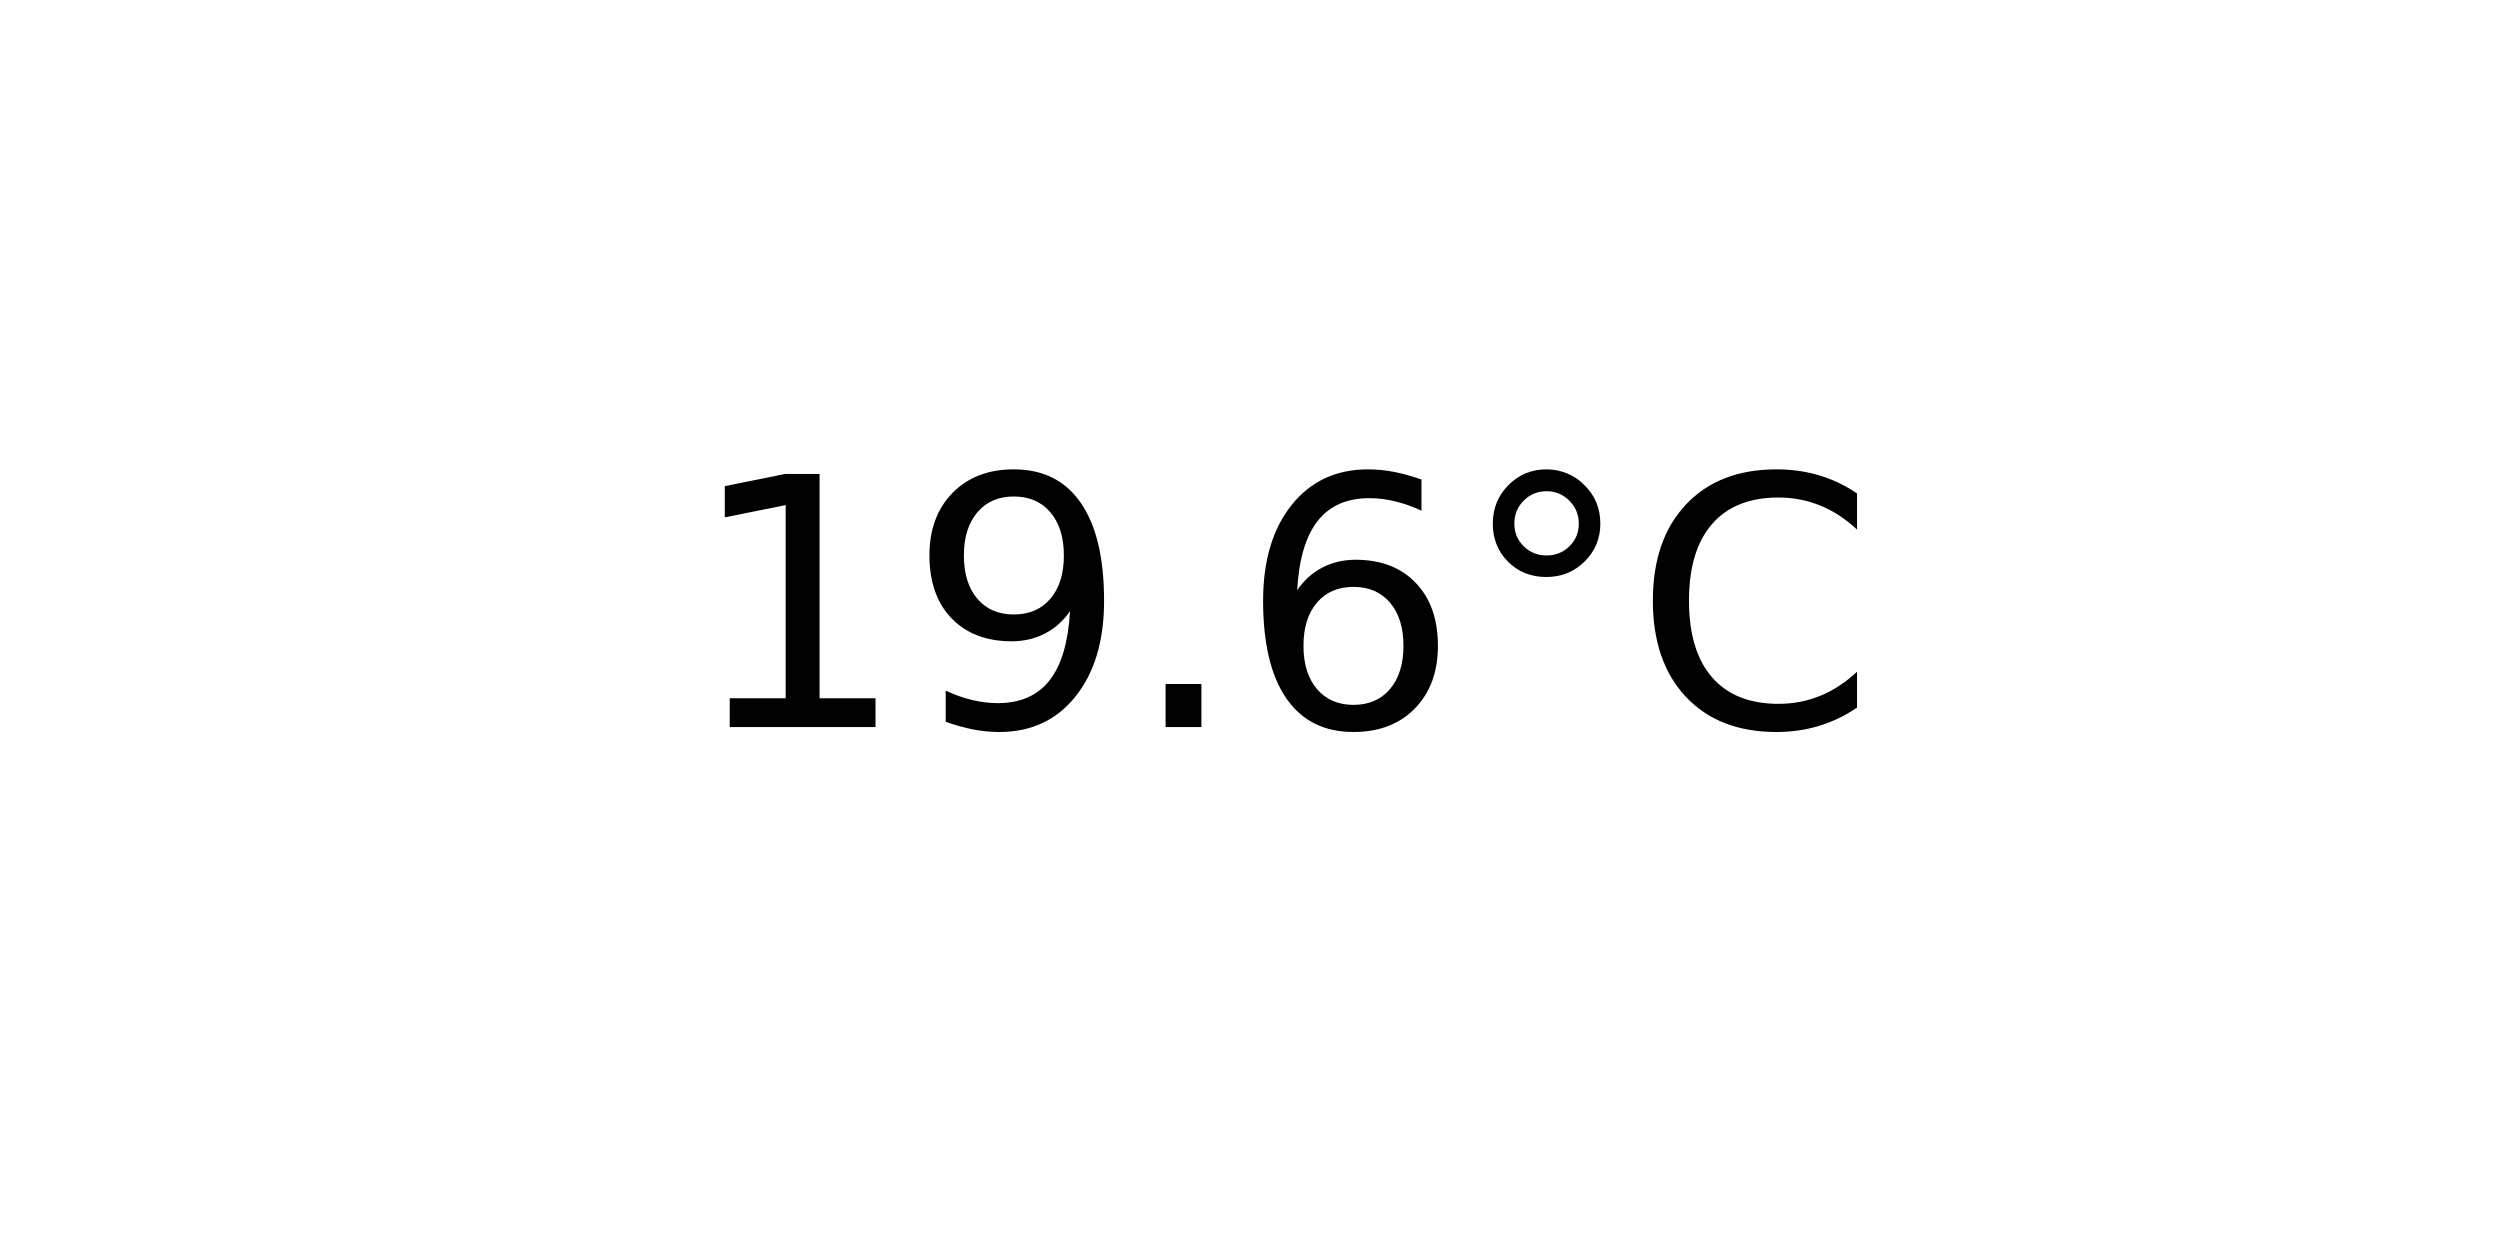
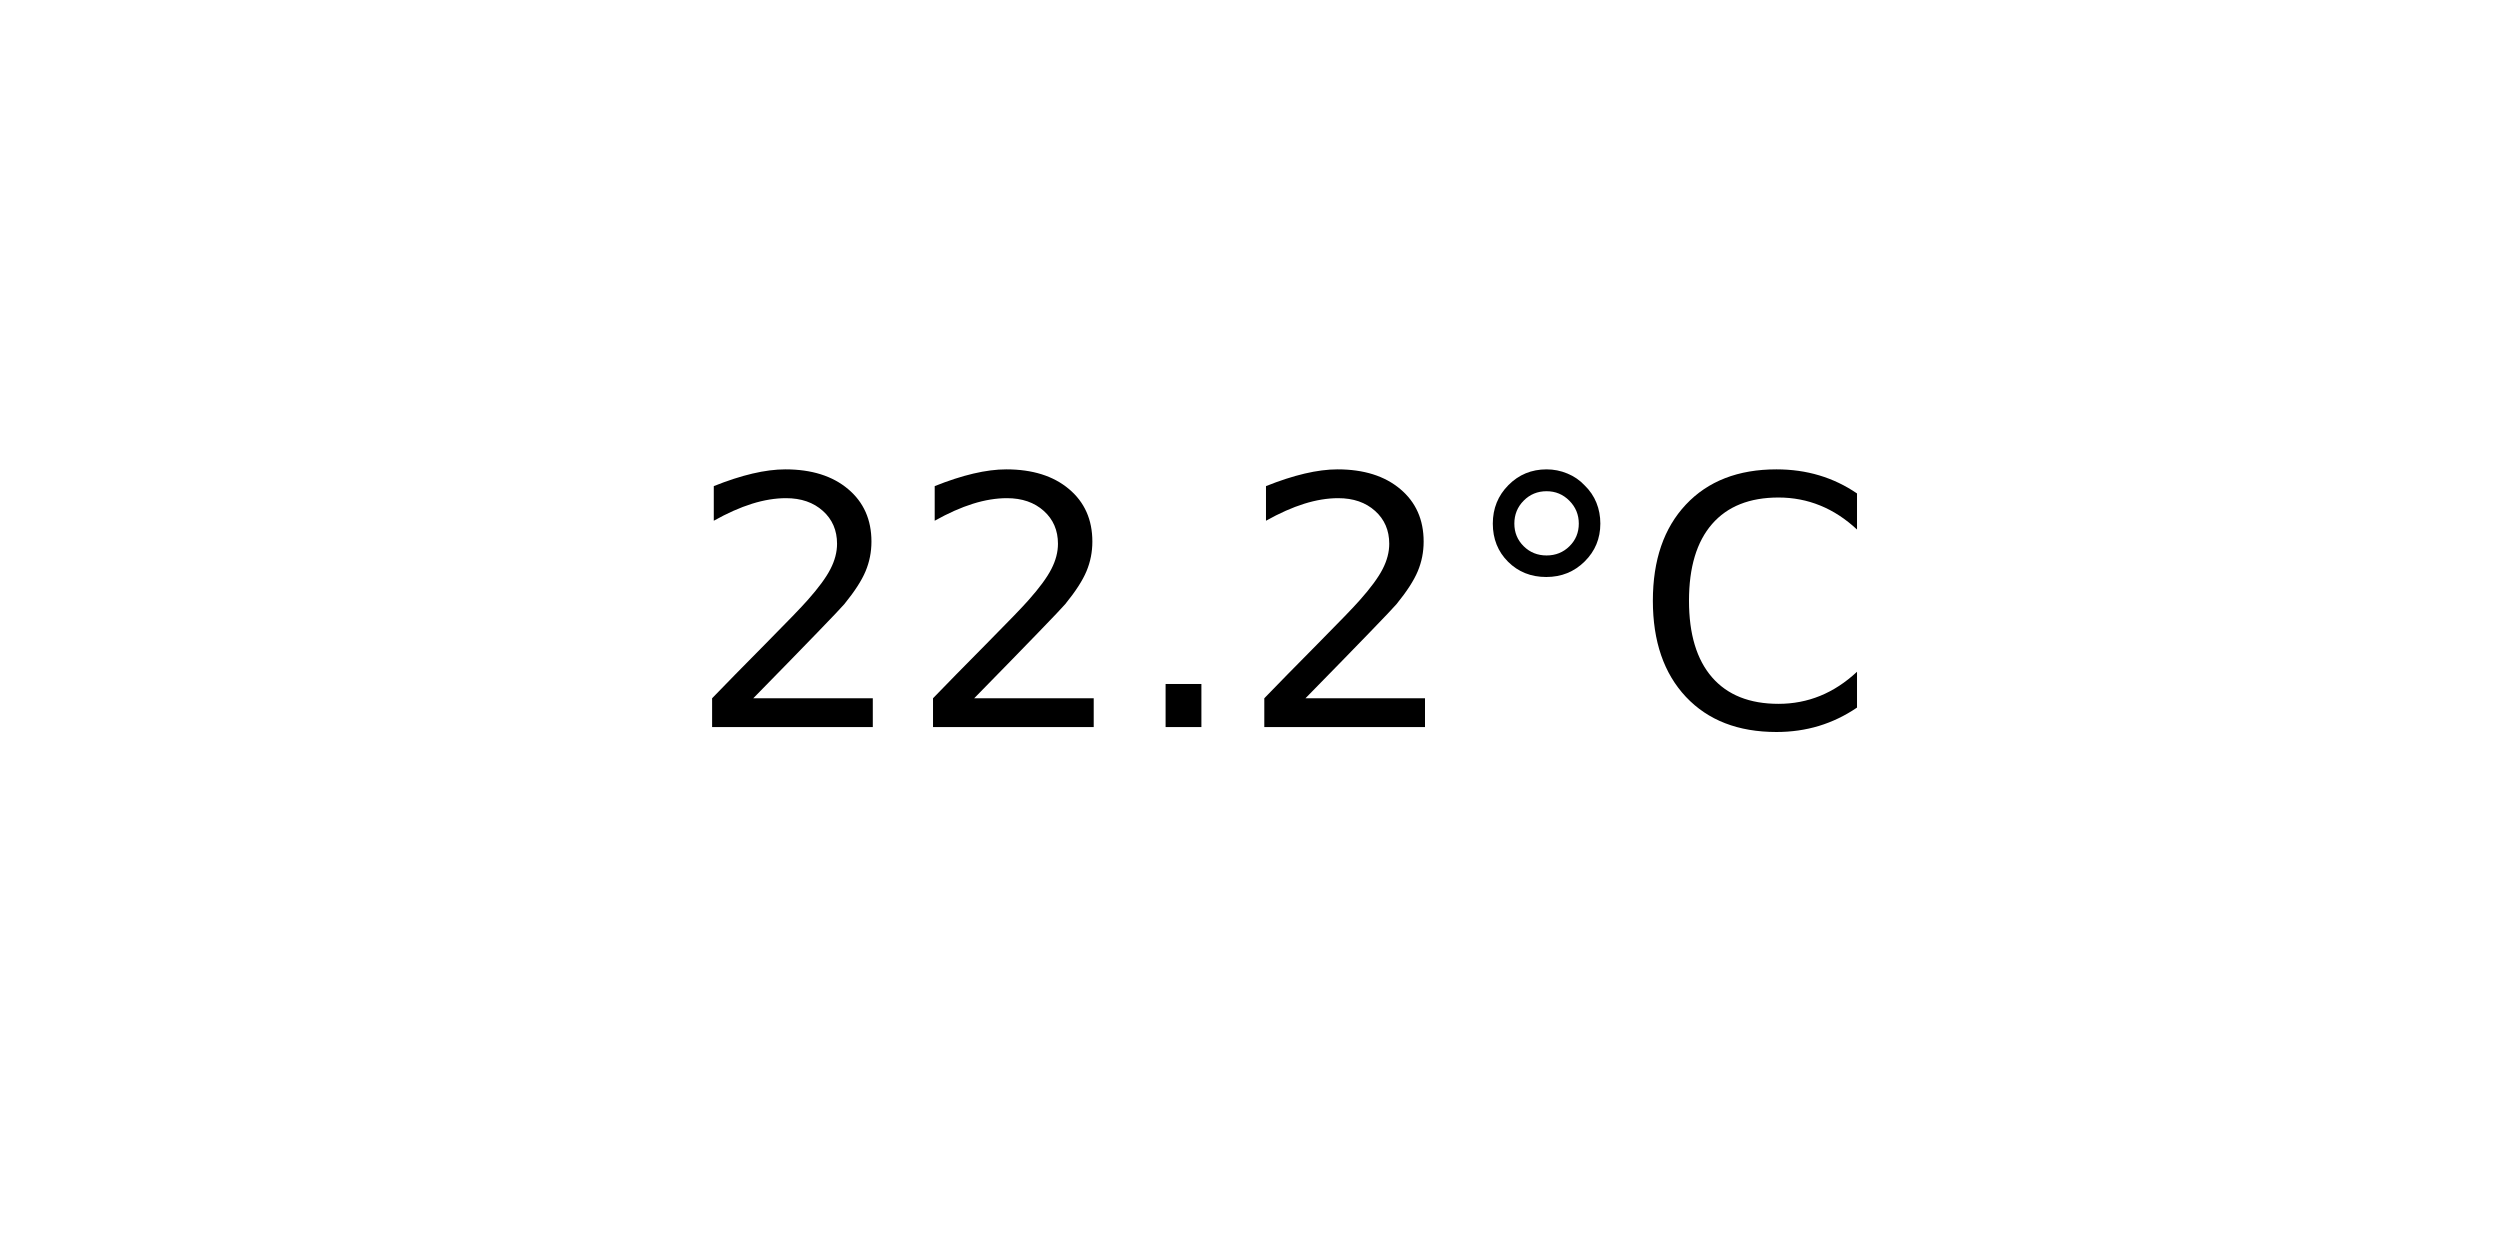
<svg xmlns="http://www.w3.org/2000/svg" xmlns:xlink="http://www.w3.org/1999/xlink" width="72pt" height="36pt" viewBox="0 0 72 36" version="1.1">
  <defs>
    <style type="text/css">*{stroke-linejoin: round; stroke-linecap: butt}</style>
  </defs>
  <g id="figure_1">
    <g id="axes_1">
      <g id="text_1">
        <g transform="translate(19.77578 20.93937) scale(0.1 -0.1)">
          <defs>
-             <path id="DejaVuSans-31" d="M 794 531  L 1825 531  L 1825 4091  L 703 3866  L 703 4441  L 1819 4666  L 2450 4666  L 2450 531  L 3481 531  L 3481 0  L 794 0  L 794 531  z " transform="scale(0.015625)" />
-             <path id="DejaVuSans-39" d="M 703 97  L 703 672  Q 941 559 1184 500  Q 1428 441 1663 441  Q 2288 441 2617 861  Q 2947 1281 2994 2138  Q 2813 1869 2534 1725  Q 2256 1581 1919 1581  Q 1219 1581 811 2004  Q 403 2428 403 3163  Q 403 3881 828 4315  Q 1253 4750 1959 4750  Q 2769 4750 3195 4129  Q 3622 3509 3622 2328  Q 3622 1225 3098 567  Q 2575 -91 1691 -91  Q 1453 -91 1209 -44  Q 966 3 703 97  z M 1959 2075  Q 2384 2075 2632 2365  Q 2881 2656 2881 3163  Q 2881 3666 2632 3958  Q 2384 4250 1959 4250  Q 1534 4250 1286 3958  Q 1038 3666 1038 3163  Q 1038 2656 1286 2365  Q 1534 2075 1959 2075  z " transform="scale(0.015625)" />
+             <path id="DejaVuSans-32" d="M 1228 531  L 3431 531  L 3431 0  L 469 0  L 469 531  Q 828 903 1448 1529  Q 2069 2156 2228 2338  Q 2531 2678 2651 2914  Q 2772 3150 2772 3378  Q 2772 3750 2511 3984  Q 2250 4219 1831 4219  Q 1534 4219 1204 4116  Q 875 4013 500 3803  L 500 4441  Q 881 4594 1212 4672  Q 1544 4750 1819 4750  Q 2544 4750 2975 4387  Q 3406 4025 3406 3419  Q 3406 3131 3298 2873  Q 3191 2616 2906 2266  Q 2828 2175 2409 1742  Q 1991 1309 1228 531  z " transform="scale(0.015625)" />
            <path id="DejaVuSans-2e" d="M 684 794  L 1344 794  L 1344 0  L 684 0  L 684 794  z " transform="scale(0.015625)" />
-             <path id="DejaVuSans-36" d="M 2113 2584  Q 1688 2584 1439 2293  Q 1191 2003 1191 1497  Q 1191 994 1439 701  Q 1688 409 2113 409  Q 2538 409 2786 701  Q 3034 994 3034 1497  Q 3034 2003 2786 2293  Q 2538 2584 2113 2584  z M 3366 4563  L 3366 3988  Q 3128 4100 2886 4159  Q 2644 4219 2406 4219  Q 1781 4219 1451 3797  Q 1122 3375 1075 2522  Q 1259 2794 1537 2939  Q 1816 3084 2150 3084  Q 2853 3084 3261 2657  Q 3669 2231 3669 1497  Q 3669 778 3244 343  Q 2819 -91 2113 -91  Q 1303 -91 875 529  Q 447 1150 447 2328  Q 447 3434 972 4092  Q 1497 4750 2381 4750  Q 2619 4750 2861 4703  Q 3103 4656 3366 4563  z " transform="scale(0.015625)" />
            <path id="DejaVuSans-b0" d="M 1600 4347  Q 1350 4347 1178 4173  Q 1006 4000 1006 3750  Q 1006 3503 1178 3333  Q 1350 3163 1600 3163  Q 1850 3163 2022 3333  Q 2194 3503 2194 3750  Q 2194 3997 2020 4172  Q 1847 4347 1600 4347  z M 1600 4750  Q 1800 4750 1984 4673  Q 2169 4597 2303 4453  Q 2447 4313 2519 4134  Q 2591 3956 2591 3750  Q 2591 3338 2302 3052  Q 2013 2766 1594 2766  Q 1172 2766 890 3047  Q 609 3328 609 3750  Q 609 4169 896 4459  Q 1184 4750 1600 4750  z " transform="scale(0.015625)" />
            <path id="DejaVuSans-43" d="M 4122 4306  L 4122 3641  Q 3803 3938 3442 4084  Q 3081 4231 2675 4231  Q 1875 4231 1450 3742  Q 1025 3253 1025 2328  Q 1025 1406 1450 917  Q 1875 428 2675 428  Q 3081 428 3442 575  Q 3803 722 4122 1019  L 4122 359  Q 3791 134 3420 21  Q 3050 -91 2638 -91  Q 1578 -91 968 557  Q 359 1206 359 2328  Q 359 3453 968 4101  Q 1578 4750 2638 4750  Q 3056 4750 3426 4639  Q 3797 4528 4122 4306  z " transform="scale(0.015625)" />
          </defs>
-           <use xlink:href="#DejaVuSans-31" />
-           <use xlink:href="#DejaVuSans-39" x="63.623" />
+           <use xlink:href="#DejaVuSans-32" />
+           <use xlink:href="#DejaVuSans-32" x="63.623" />
          <use xlink:href="#DejaVuSans-2e" x="127.246" />
-           <use xlink:href="#DejaVuSans-36" x="159.033" />
+           <use xlink:href="#DejaVuSans-32" x="159.033" />
          <use xlink:href="#DejaVuSans-b0" x="222.656" />
          <use xlink:href="#DejaVuSans-43" x="272.656" />
        </g>
      </g>
    </g>
  </g>
</svg>
